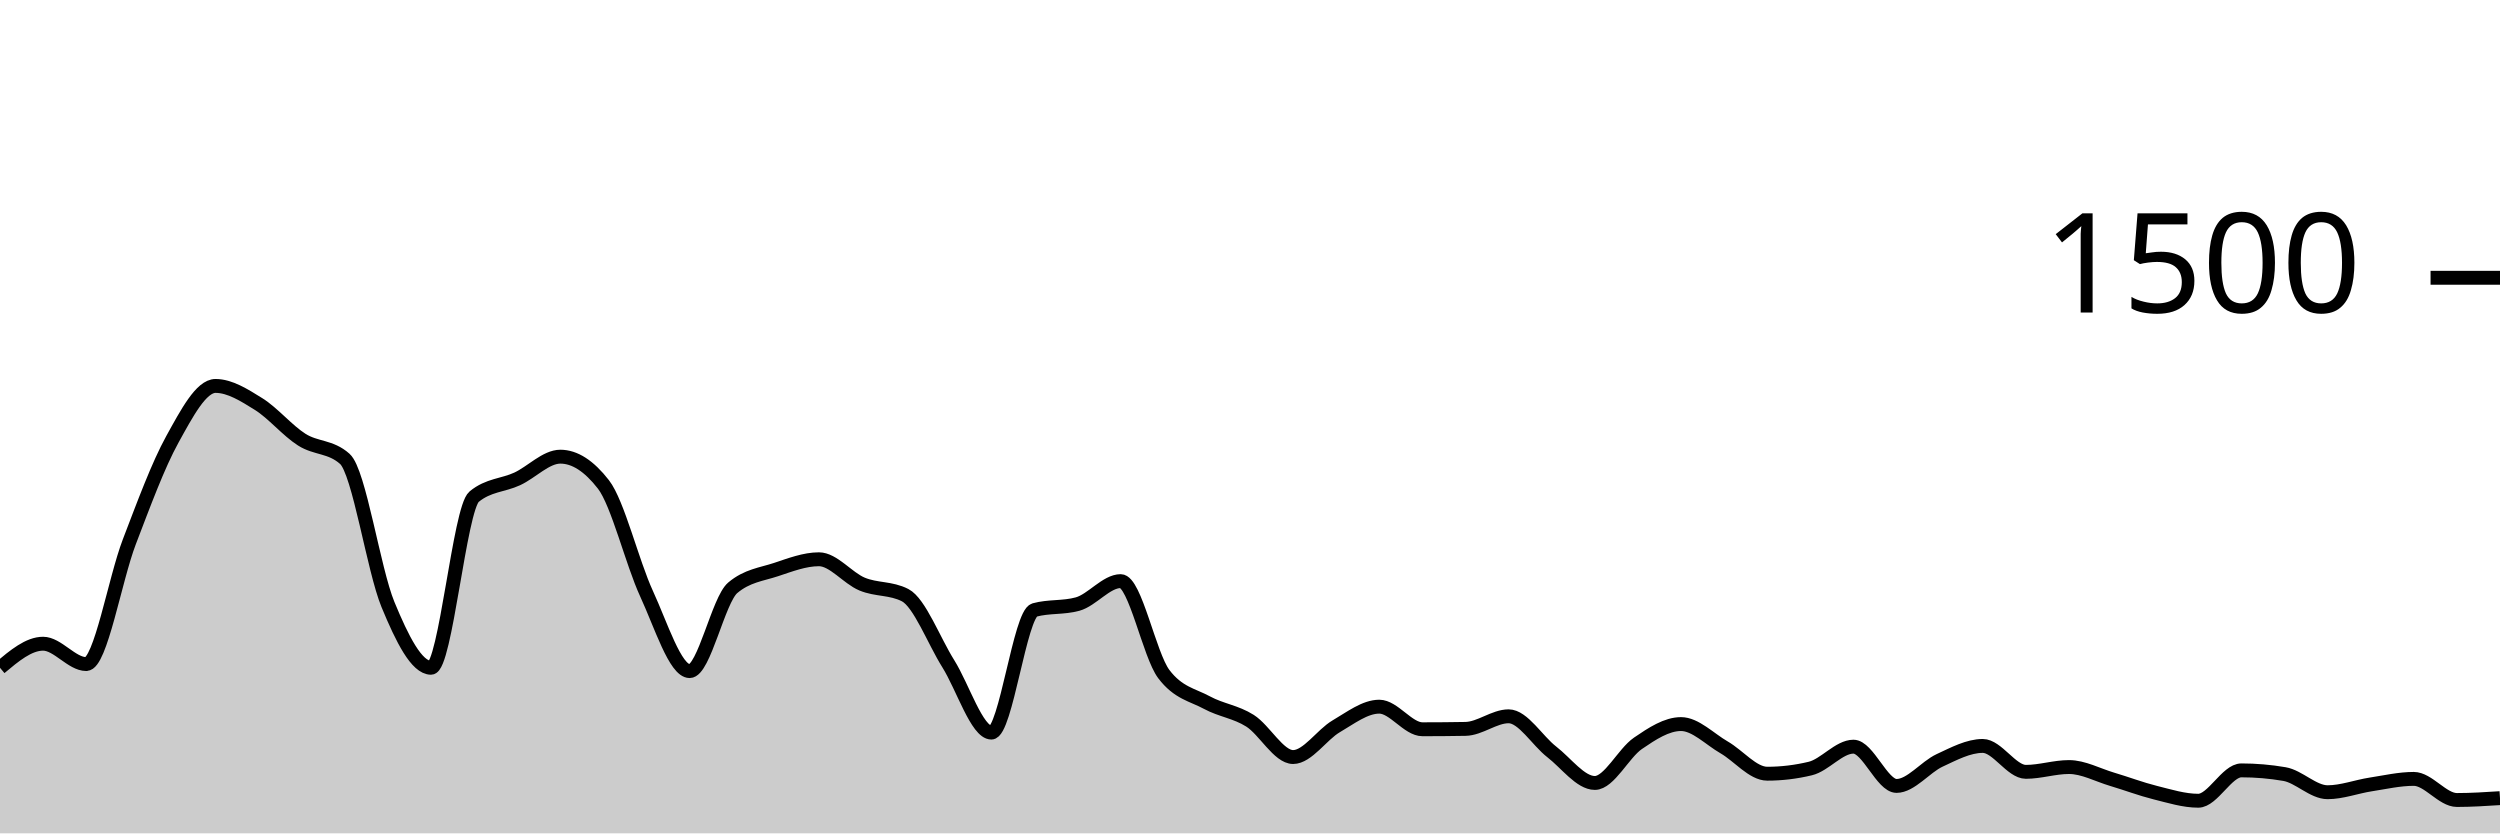
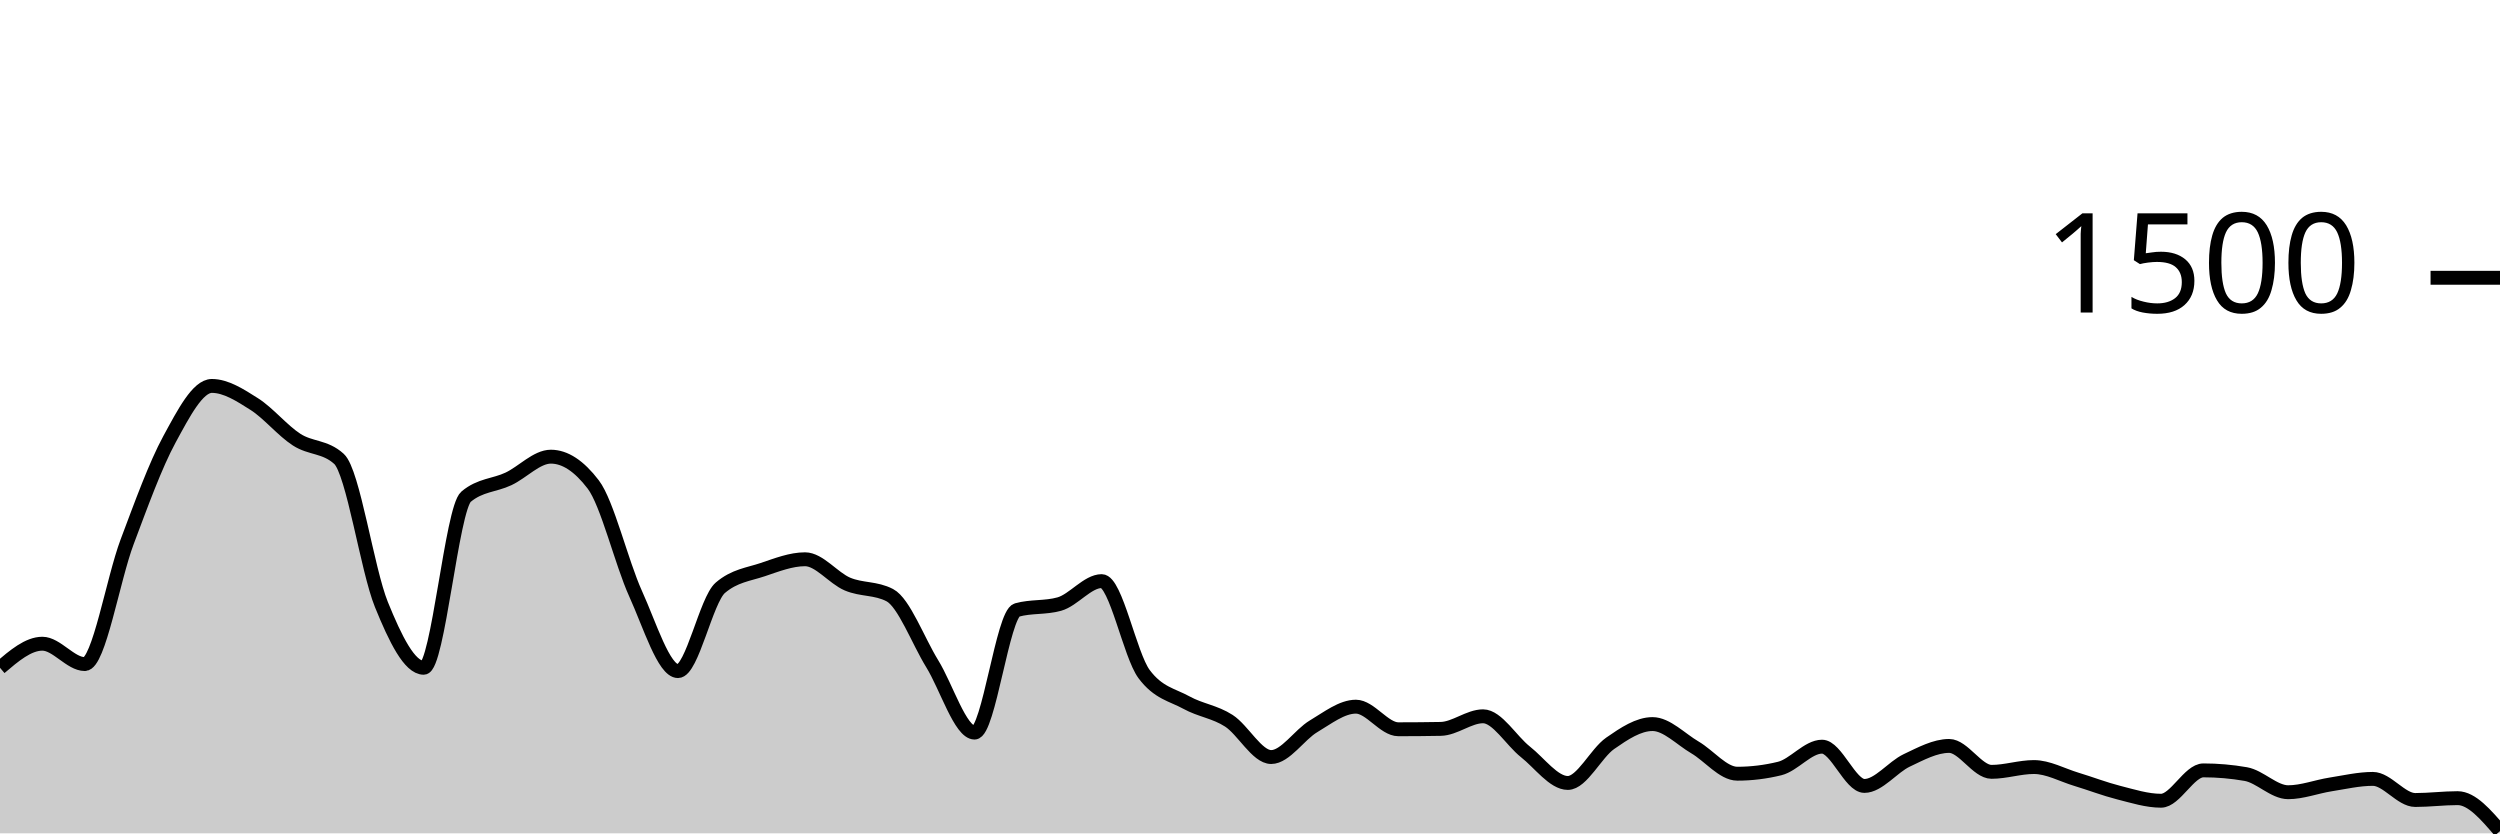
<svg xmlns="http://www.w3.org/2000/svg" viewBox="0 0 180 60">
  <g transform="translate(0,20)">
-     <path class="area" fill="rgba(0, 0, 0, 0.2)" d="M0,28.08C1.034,27.213,2.069,26.347,3.103,26.347C4.138,26.347,5.172,27.813,6.207,27.813C7.241,27.813,8.276,21.711,9.31,19.013C10.345,16.316,11.379,13.498,12.414,11.627C13.448,9.756,14.483,7.787,15.517,7.787C16.552,7.787,17.586,8.449,18.621,9.093C19.655,9.738,20.69,10.996,21.724,11.653C22.759,12.311,23.793,12.116,24.828,13.04C25.862,13.964,26.897,21.013,27.931,23.52C28.966,26.027,30,28.08,31.034,28.08C32.069,28.08,33.103,16.613,34.138,15.76C35.172,14.907,36.207,14.96,37.241,14.48C38.276,14,39.31,12.88,40.345,12.88C41.379,12.88,42.414,13.547,43.448,14.88C44.483,16.213,45.517,20.507,46.552,22.747C47.586,24.987,48.621,28.32,49.655,28.32C50.69,28.32,51.724,23.191,52.759,22.32C53.793,21.449,54.828,21.356,55.862,21.013C56.897,20.671,57.931,20.267,58.966,20.267C60,20.267,61.034,21.622,62.069,22.053C63.103,22.484,64.138,22.32,65.172,22.853C66.207,23.387,67.241,26.138,68.276,27.787C69.31,29.436,70.345,32.747,71.379,32.747C72.414,32.747,73.448,24.204,74.483,23.92C75.517,23.636,76.552,23.778,77.586,23.493C78.621,23.209,79.655,21.84,80.69,21.84C81.724,21.84,82.759,27.164,83.793,28.533C84.828,29.902,85.862,30.027,86.897,30.587C87.931,31.147,88.966,31.24,90,31.893C91.034,32.547,92.069,34.507,93.103,34.507C94.138,34.507,95.172,32.898,96.207,32.293C97.241,31.689,98.276,30.88,99.31,30.88C100.345,30.88,101.379,32.507,102.414,32.507C103.448,32.507,104.483,32.498,105.517,32.48C106.552,32.462,107.586,31.573,108.621,31.573C109.655,31.573,110.69,33.333,111.724,34.133C112.759,34.933,113.793,36.373,114.828,36.373C115.862,36.373,116.897,34.227,117.931,33.52C118.966,32.813,120,32.133,121.034,32.133C122.069,32.133,123.103,33.218,124.138,33.813C125.172,34.409,126.207,35.707,127.241,35.707C128.276,35.707,129.31,35.582,130.345,35.333C131.379,35.084,132.414,33.76,133.448,33.76C134.483,33.76,135.517,36.587,136.552,36.587C137.586,36.587,138.621,35.227,139.655,34.747C140.69,34.267,141.724,33.707,142.759,33.707C143.793,33.707,144.828,35.573,145.862,35.573C146.897,35.573,147.931,35.227,148.966,35.227C150,35.227,151.034,35.8,152.069,36.107C153.103,36.413,154.138,36.809,155.172,37.067C156.207,37.324,157.241,37.653,158.276,37.653C159.31,37.653,160.345,35.467,161.379,35.467C162.414,35.467,163.448,35.556,164.483,35.733C165.517,35.911,166.552,37.04,167.586,37.04C168.621,37.04,169.655,36.64,170.69,36.48C171.724,36.32,172.759,36.08,173.793,36.08C174.828,36.08,175.862,37.6,176.897,37.6C177.931,37.6,178.966,37.533,180,37.467L180,40C178.966,40,177.931,40,176.897,40C175.862,40,174.828,40,173.793,40C172.759,40,171.724,40,170.69,40C169.655,40,168.621,40,167.586,40C166.552,40,165.517,40,164.483,40C163.448,40,162.414,40,161.379,40C160.345,40,159.31,40,158.276,40C157.241,40,156.207,40,155.172,40C154.138,40,153.103,40,152.069,40C151.034,40,150,40,148.966,40C147.931,40,146.897,40,145.862,40C144.828,40,143.793,40,142.759,40C141.724,40,140.69,40,139.655,40C138.621,40,137.586,40,136.552,40C135.517,40,134.483,40,133.448,40C132.414,40,131.379,40,130.345,40C129.31,40,128.276,40,127.241,40C126.207,40,125.172,40,124.138,40C123.103,40,122.069,40,121.034,40C120,40,118.966,40,117.931,40C116.897,40,115.862,40,114.828,40C113.793,40,112.759,40,111.724,40C110.69,40,109.655,40,108.621,40C107.586,40,106.552,40,105.517,40C104.483,40,103.448,40,102.414,40C101.379,40,100.345,40,99.31,40C98.276,40,97.241,40,96.207,40C95.172,40,94.138,40,93.103,40C92.069,40,91.034,40,90,40C88.966,40,87.931,40,86.897,40C85.862,40,84.828,40,83.793,40C82.759,40,81.724,40,80.69,40C79.655,40,78.621,40,77.586,40C76.552,40,75.517,40,74.483,40C73.448,40,72.414,40,71.379,40C70.345,40,69.31,40,68.276,40C67.241,40,66.207,40,65.172,40C64.138,40,63.103,40,62.069,40C61.034,40,60,40,58.966,40C57.931,40,56.897,40,55.862,40C54.828,40,53.793,40,52.759,40C51.724,40,50.69,40,49.655,40C48.621,40,47.586,40,46.552,40C45.517,40,44.483,40,43.448,40C42.414,40,41.379,40,40.345,40C39.31,40,38.276,40,37.241,40C36.207,40,35.172,40,34.138,40C33.103,40,32.069,40,31.034,40C30,40,28.966,40,27.931,40C26.897,40,25.862,40,24.828,40C23.793,40,22.759,40,21.724,40C20.69,40,19.655,40,18.621,40C17.586,40,16.552,40,15.517,40C14.483,40,13.448,40,12.414,40C11.379,40,10.345,40,9.31,40C8.276,40,7.241,40,6.207,40C5.172,40,4.138,40,3.103,40C2.069,40,1.034,40,0,40Z" />
-     <path class="line" stroke="black" fill="none" d="M0,28.08C1.034,27.213,2.069,26.347,3.103,26.347C4.138,26.347,5.172,27.813,6.207,27.813C7.241,27.813,8.276,21.711,9.31,19.013C10.345,16.316,11.379,13.498,12.414,11.627C13.448,9.756,14.483,7.787,15.517,7.787C16.552,7.787,17.586,8.449,18.621,9.093C19.655,9.738,20.69,10.996,21.724,11.653C22.759,12.311,23.793,12.116,24.828,13.04C25.862,13.964,26.897,21.013,27.931,23.52C28.966,26.027,30,28.08,31.034,28.08C32.069,28.08,33.103,16.613,34.138,15.76C35.172,14.907,36.207,14.96,37.241,14.48C38.276,14,39.31,12.88,40.345,12.88C41.379,12.88,42.414,13.547,43.448,14.88C44.483,16.213,45.517,20.507,46.552,22.747C47.586,24.987,48.621,28.32,49.655,28.32C50.69,28.32,51.724,23.191,52.759,22.32C53.793,21.449,54.828,21.356,55.862,21.013C56.897,20.671,57.931,20.267,58.966,20.267C60,20.267,61.034,21.622,62.069,22.053C63.103,22.484,64.138,22.32,65.172,22.853C66.207,23.387,67.241,26.138,68.276,27.787C69.31,29.436,70.345,32.747,71.379,32.747C72.414,32.747,73.448,24.204,74.483,23.92C75.517,23.636,76.552,23.778,77.586,23.493C78.621,23.209,79.655,21.84,80.69,21.84C81.724,21.84,82.759,27.164,83.793,28.533C84.828,29.902,85.862,30.027,86.897,30.587C87.931,31.147,88.966,31.24,90,31.893C91.034,32.547,92.069,34.507,93.103,34.507C94.138,34.507,95.172,32.898,96.207,32.293C97.241,31.689,98.276,30.88,99.31,30.88C100.345,30.88,101.379,32.507,102.414,32.507C103.448,32.507,104.483,32.498,105.517,32.48C106.552,32.462,107.586,31.573,108.621,31.573C109.655,31.573,110.69,33.333,111.724,34.133C112.759,34.933,113.793,36.373,114.828,36.373C115.862,36.373,116.897,34.227,117.931,33.52C118.966,32.813,120,32.133,121.034,32.133C122.069,32.133,123.103,33.218,124.138,33.813C125.172,34.409,126.207,35.707,127.241,35.707C128.276,35.707,129.31,35.582,130.345,35.333C131.379,35.084,132.414,33.76,133.448,33.76C134.483,33.76,135.517,36.587,136.552,36.587C137.586,36.587,138.621,35.227,139.655,34.747C140.69,34.267,141.724,33.707,142.759,33.707C143.793,33.707,144.828,35.573,145.862,35.573C146.897,35.573,147.931,35.227,148.966,35.227C150,35.227,151.034,35.8,152.069,36.107C153.103,36.413,154.138,36.809,155.172,37.067C156.207,37.324,157.241,37.653,158.276,37.653C159.31,37.653,160.345,35.467,161.379,35.467C162.414,35.467,163.448,35.556,164.483,35.733C165.517,35.911,166.552,37.04,167.586,37.04C168.621,37.04,169.655,36.64,170.69,36.48C171.724,36.32,172.759,36.08,173.793,36.08C174.828,36.08,175.862,37.6,176.897,37.6C177.931,37.6,178.966,37.533,180,37.467" />
+     <path class="area" fill="rgba(0, 0, 0, 0.2)" d="M0,28.08C1.017,27.213,2.034,26.347,3.051,26.347C4.068,26.347,5.085,27.813,6.102,27.813C7.119,27.813,8.136,21.711,9.153,19.013C10.169,16.316,11.186,13.498,12.203,11.627C13.22,9.756,14.237,7.787,15.254,7.787C16.271,7.787,17.288,8.449,18.305,9.093C19.322,9.738,20.339,10.996,21.356,11.653C22.373,12.311,23.39,12.116,24.407,13.04C25.424,13.964,26.441,21.013,27.458,23.52C28.475,26.027,29.492,28.08,30.508,28.08C31.525,28.08,32.542,16.613,33.559,15.76C34.576,14.907,35.593,14.96,36.61,14.48C37.627,14,38.644,12.88,39.661,12.88C40.678,12.88,41.695,13.547,42.712,14.88C43.729,16.213,44.746,20.507,45.763,22.747C46.78,24.987,47.797,28.32,48.814,28.32C49.831,28.32,50.847,23.191,51.864,22.32C52.881,21.449,53.898,21.356,54.915,21.013C55.932,20.671,56.949,20.267,57.966,20.267C58.983,20.267,60,21.622,61.017,22.053C62.034,22.484,63.051,22.32,64.068,22.853C65.085,23.387,66.102,26.138,67.119,27.787C68.136,29.436,69.153,32.747,70.169,32.747C71.186,32.747,72.203,24.204,73.22,23.92C74.237,23.636,75.254,23.778,76.271,23.493C77.288,23.209,78.305,21.84,79.322,21.84C80.339,21.84,81.356,27.164,82.373,28.533C83.39,29.902,84.407,30.027,85.424,30.587C86.441,31.147,87.458,31.24,88.475,31.893C89.492,32.547,90.508,34.507,91.525,34.507C92.542,34.507,93.559,32.898,94.576,32.293C95.593,31.689,96.61,30.88,97.627,30.88C98.644,30.88,99.661,32.507,100.678,32.507C101.695,32.507,102.712,32.498,103.729,32.48C104.746,32.462,105.763,31.573,106.78,31.573C107.797,31.573,108.814,33.333,109.831,34.133C110.847,34.933,111.864,36.373,112.881,36.373C113.898,36.373,114.915,34.227,115.932,33.52C116.949,32.813,117.966,32.133,118.983,32.133C120,32.133,121.017,33.218,122.034,33.813C123.051,34.409,124.068,35.707,125.085,35.707C126.102,35.707,127.119,35.582,128.136,35.333C129.153,35.084,130.169,33.76,131.186,33.76C132.203,33.76,133.22,36.587,134.237,36.587C135.254,36.587,136.271,35.227,137.288,34.747C138.305,34.267,139.322,33.707,140.339,33.707C141.356,33.707,142.373,35.573,143.39,35.573C144.407,35.573,145.424,35.227,146.441,35.227C147.458,35.227,148.475,35.8,149.492,36.107C150.508,36.413,151.525,36.809,152.542,37.067C153.559,37.324,154.576,37.653,155.593,37.653C156.61,37.653,157.627,35.467,158.644,35.467C159.661,35.467,160.678,35.556,161.695,35.733C162.712,35.911,163.729,37.04,164.746,37.04C165.763,37.04,166.78,36.64,167.797,36.48C168.814,36.32,169.831,36.08,170.847,36.08C171.864,36.08,172.881,37.6,173.898,37.6C174.915,37.6,175.932,37.467,176.949,37.467C177.966,37.467,178.983,38.653,180,39.84L180,40C178.983,40,177.966,40,176.949,40C175.932,40,174.915,40,173.898,40C172.881,40,171.864,40,170.847,40C169.831,40,168.814,40,167.797,40C166.78,40,165.763,40,164.746,40C163.729,40,162.712,40,161.695,40C160.678,40,159.661,40,158.644,40C157.627,40,156.61,40,155.593,40C154.576,40,153.559,40,152.542,40C151.525,40,150.508,40,149.492,40C148.475,40,147.458,40,146.441,40C145.424,40,144.407,40,143.39,40C142.373,40,141.356,40,140.339,40C139.322,40,138.305,40,137.288,40C136.271,40,135.254,40,134.237,40C133.22,40,132.203,40,131.186,40C130.169,40,129.153,40,128.136,40C127.119,40,126.102,40,125.085,40C124.068,40,123.051,40,122.034,40C121.017,40,120,40,118.983,40C117.966,40,116.949,40,115.932,40C114.915,40,113.898,40,112.881,40C111.864,40,110.847,40,109.831,40C108.814,40,107.797,40,106.78,40C105.763,40,104.746,40,103.729,40C102.712,40,101.695,40,100.678,40C99.661,40,98.644,40,97.627,40C96.61,40,95.593,40,94.576,40C93.559,40,92.542,40,91.525,40C90.508,40,89.492,40,88.475,40C87.458,40,86.441,40,85.424,40C84.407,40,83.39,40,82.373,40C81.356,40,80.339,40,79.322,40C78.305,40,77.288,40,76.271,40C75.254,40,74.237,40,73.22,40C72.203,40,71.186,40,70.169,40C69.153,40,68.136,40,67.119,40C66.102,40,65.085,40,64.068,40C63.051,40,62.034,40,61.017,40C60,40,58.983,40,57.966,40C56.949,40,55.932,40,54.915,40C53.898,40,52.881,40,51.864,40C50.847,40,49.831,40,48.814,40C47.797,40,46.78,40,45.763,40C44.746,40,43.729,40,42.712,40C41.695,40,40.678,40,39.661,40C38.644,40,37.627,40,36.61,40C35.593,40,34.576,40,33.559,40C32.542,40,31.525,40,30.508,40C29.492,40,28.475,40,27.458,40C26.441,40,25.424,40,24.407,40C23.39,40,22.373,40,21.356,40C20.339,40,19.322,40,18.305,40C17.288,40,16.271,40,15.254,40C14.237,40,13.22,40,12.203,40C11.186,40,10.169,40,9.153,40C8.136,40,7.119,40,6.102,40C5.085,40,4.068,40,3.051,40C2.034,40,1.017,40,0,40Z" />
+     <path class="line" stroke="black" fill="none" d="M0,28.08C1.017,27.213,2.034,26.347,3.051,26.347C4.068,26.347,5.085,27.813,6.102,27.813C7.119,27.813,8.136,21.711,9.153,19.013C10.169,16.316,11.186,13.498,12.203,11.627C13.22,9.756,14.237,7.787,15.254,7.787C16.271,7.787,17.288,8.449,18.305,9.093C19.322,9.738,20.339,10.996,21.356,11.653C22.373,12.311,23.39,12.116,24.407,13.04C25.424,13.964,26.441,21.013,27.458,23.52C28.475,26.027,29.492,28.08,30.508,28.08C31.525,28.08,32.542,16.613,33.559,15.76C34.576,14.907,35.593,14.96,36.61,14.48C37.627,14,38.644,12.88,39.661,12.88C40.678,12.88,41.695,13.547,42.712,14.88C43.729,16.213,44.746,20.507,45.763,22.747C46.78,24.987,47.797,28.32,48.814,28.32C49.831,28.32,50.847,23.191,51.864,22.32C52.881,21.449,53.898,21.356,54.915,21.013C55.932,20.671,56.949,20.267,57.966,20.267C58.983,20.267,60,21.622,61.017,22.053C62.034,22.484,63.051,22.32,64.068,22.853C65.085,23.387,66.102,26.138,67.119,27.787C68.136,29.436,69.153,32.747,70.169,32.747C71.186,32.747,72.203,24.204,73.22,23.92C74.237,23.636,75.254,23.778,76.271,23.493C77.288,23.209,78.305,21.84,79.322,21.84C80.339,21.84,81.356,27.164,82.373,28.533C83.39,29.902,84.407,30.027,85.424,30.587C86.441,31.147,87.458,31.24,88.475,31.893C89.492,32.547,90.508,34.507,91.525,34.507C92.542,34.507,93.559,32.898,94.576,32.293C95.593,31.689,96.61,30.88,97.627,30.88C98.644,30.88,99.661,32.507,100.678,32.507C101.695,32.507,102.712,32.498,103.729,32.48C104.746,32.462,105.763,31.573,106.78,31.573C107.797,31.573,108.814,33.333,109.831,34.133C110.847,34.933,111.864,36.373,112.881,36.373C113.898,36.373,114.915,34.227,115.932,33.52C116.949,32.813,117.966,32.133,118.983,32.133C120,32.133,121.017,33.218,122.034,33.813C123.051,34.409,124.068,35.707,125.085,35.707C126.102,35.707,127.119,35.582,128.136,35.333C129.153,35.084,130.169,33.76,131.186,33.76C132.203,33.76,133.22,36.587,134.237,36.587C135.254,36.587,136.271,35.227,137.288,34.747C138.305,34.267,139.322,33.707,140.339,33.707C141.356,33.707,142.373,35.573,143.39,35.573C144.407,35.573,145.424,35.227,146.441,35.227C147.458,35.227,148.475,35.8,149.492,36.107C150.508,36.413,151.525,36.809,152.542,37.067C153.559,37.324,154.576,37.653,155.593,37.653C156.61,37.653,157.627,35.467,158.644,35.467C159.661,35.467,160.678,35.556,161.695,35.733C162.712,35.911,163.729,37.04,164.746,37.04C165.763,37.04,166.78,36.64,167.797,36.48C168.814,36.32,169.831,36.08,170.847,36.08C171.864,36.08,172.881,37.6,173.898,37.6C174.915,37.6,175.932,37.467,176.949,37.467C177.966,37.467,178.983,38.653,180,39.84" />
    <path class="axis-ceiling" stroke-width="1" stroke="black" fill="none" d="M175,0L180,0" />
    <text class="axis-ceiling-label" font-family="sans-serif" text-anchor="end" font-size="10px" x="170" y="2.5">1500</text>
  </g>
</svg>
